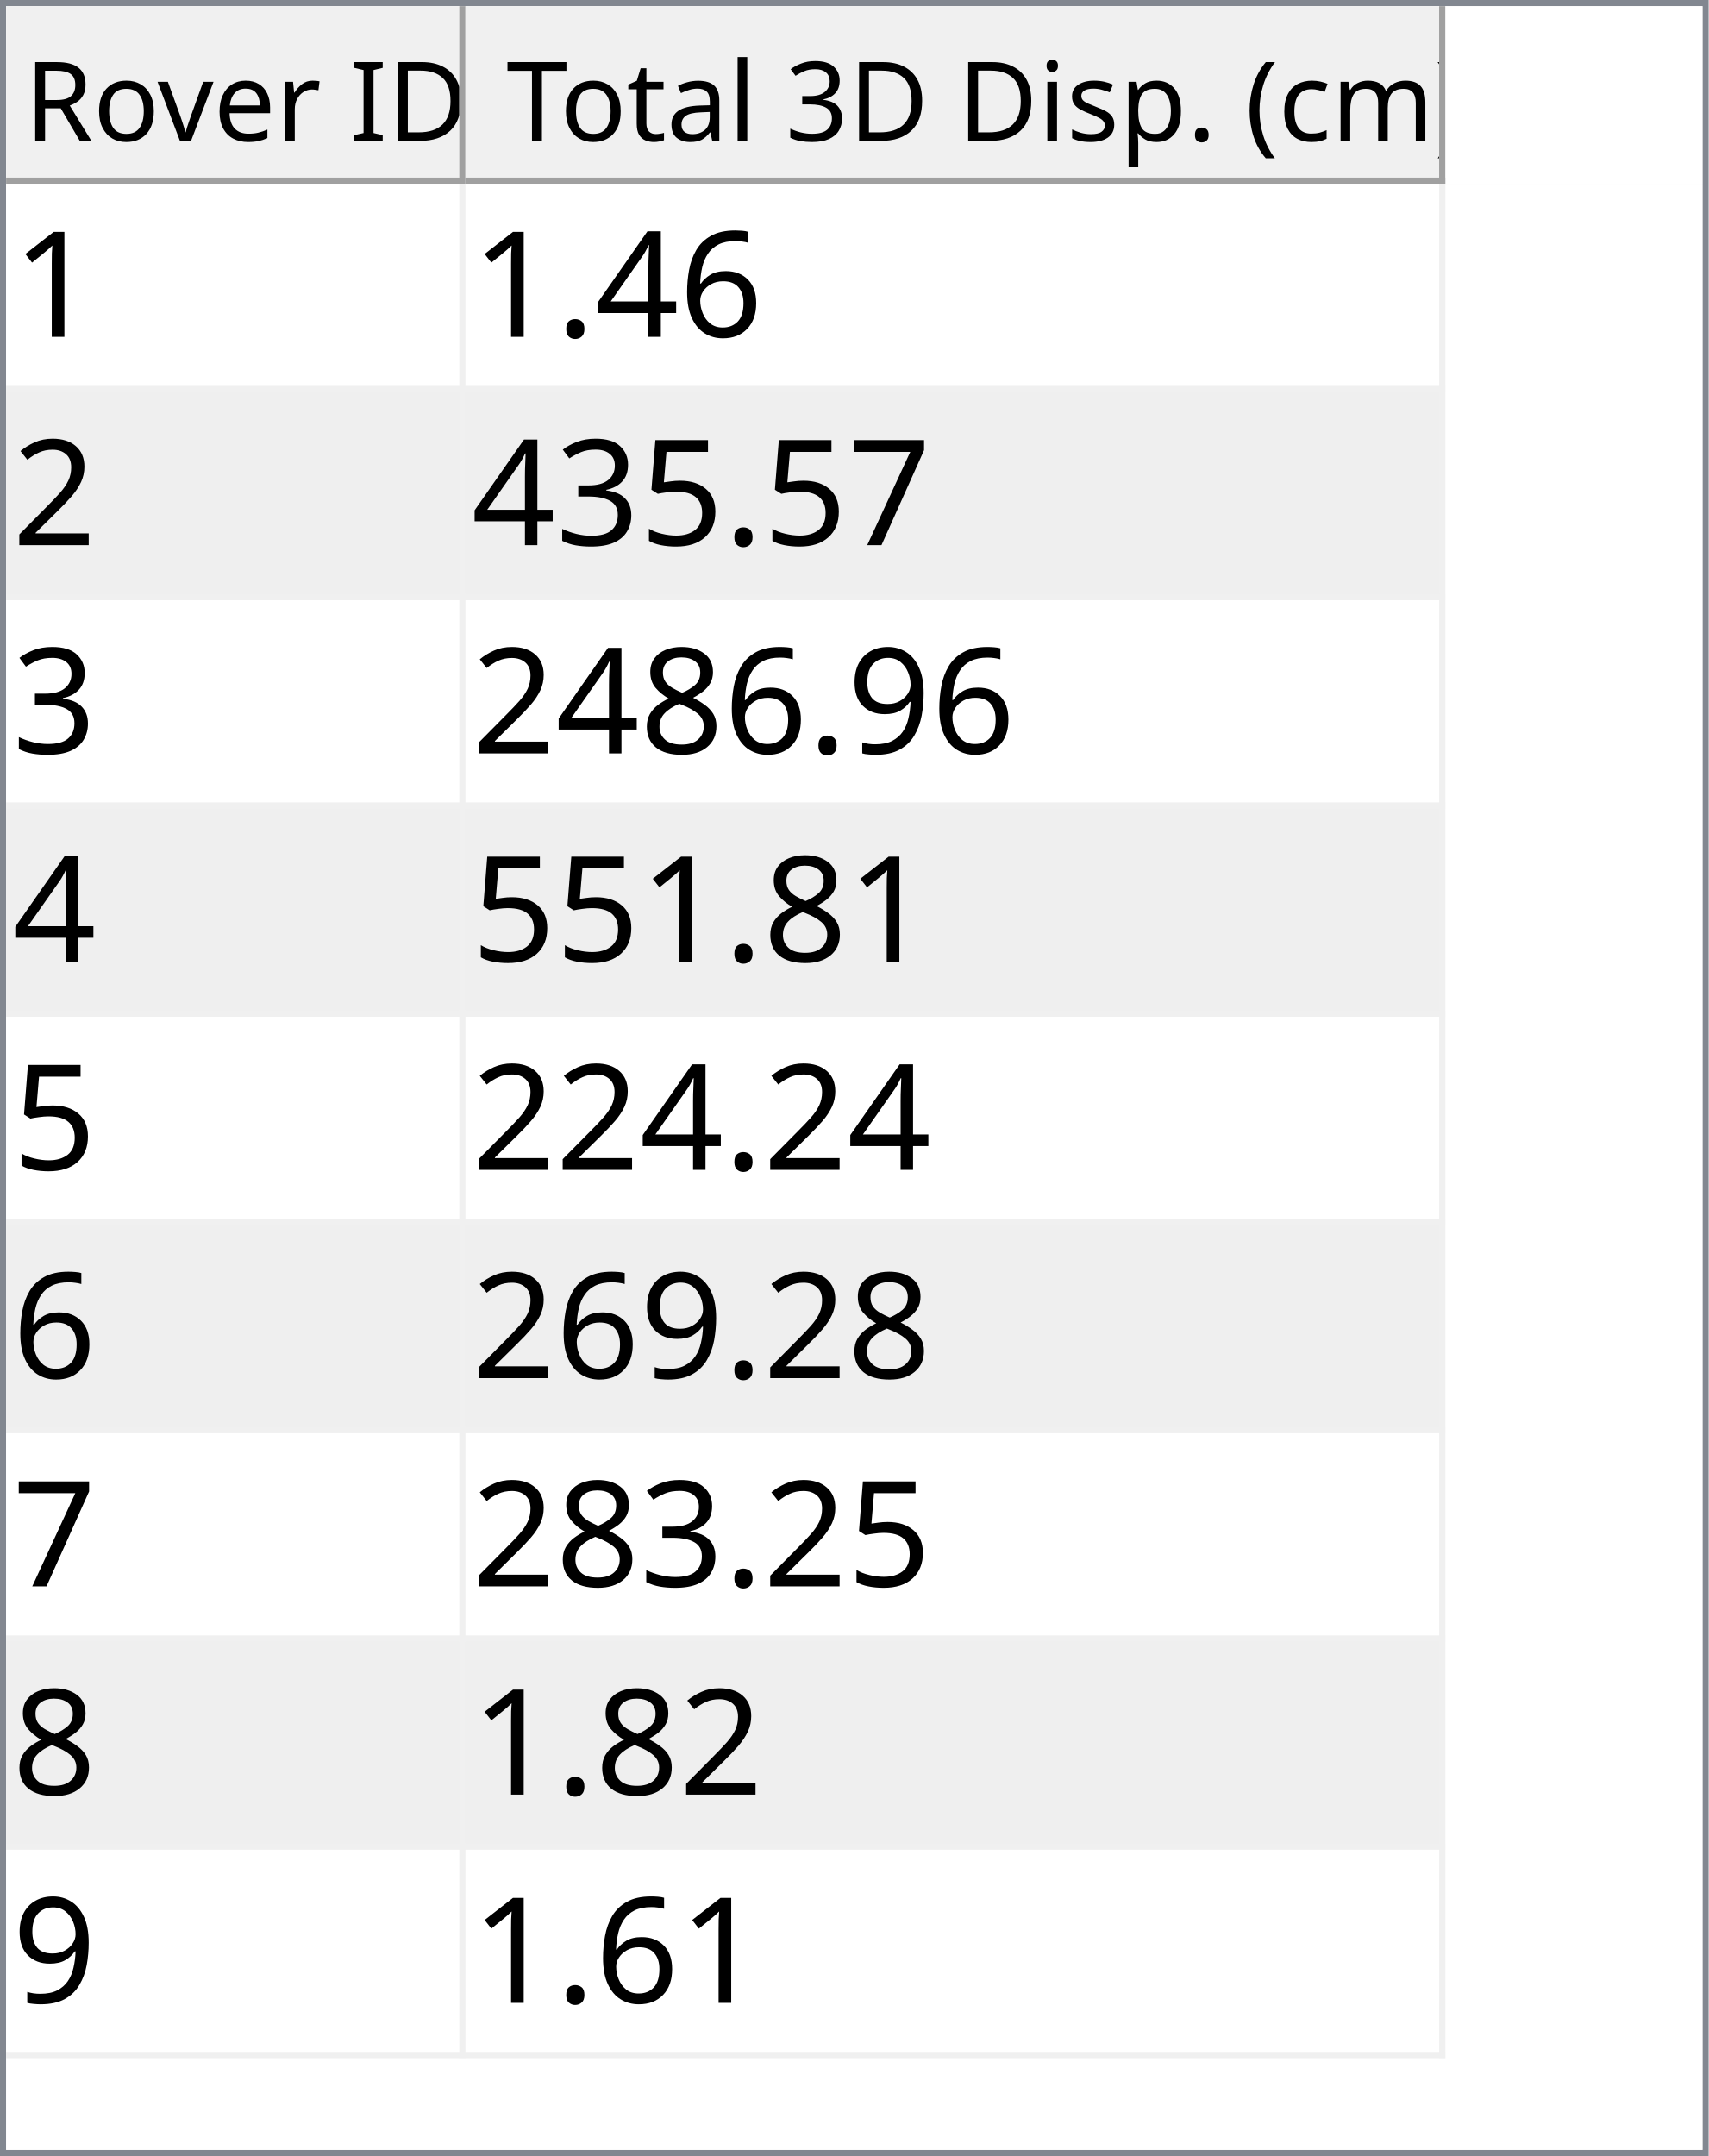
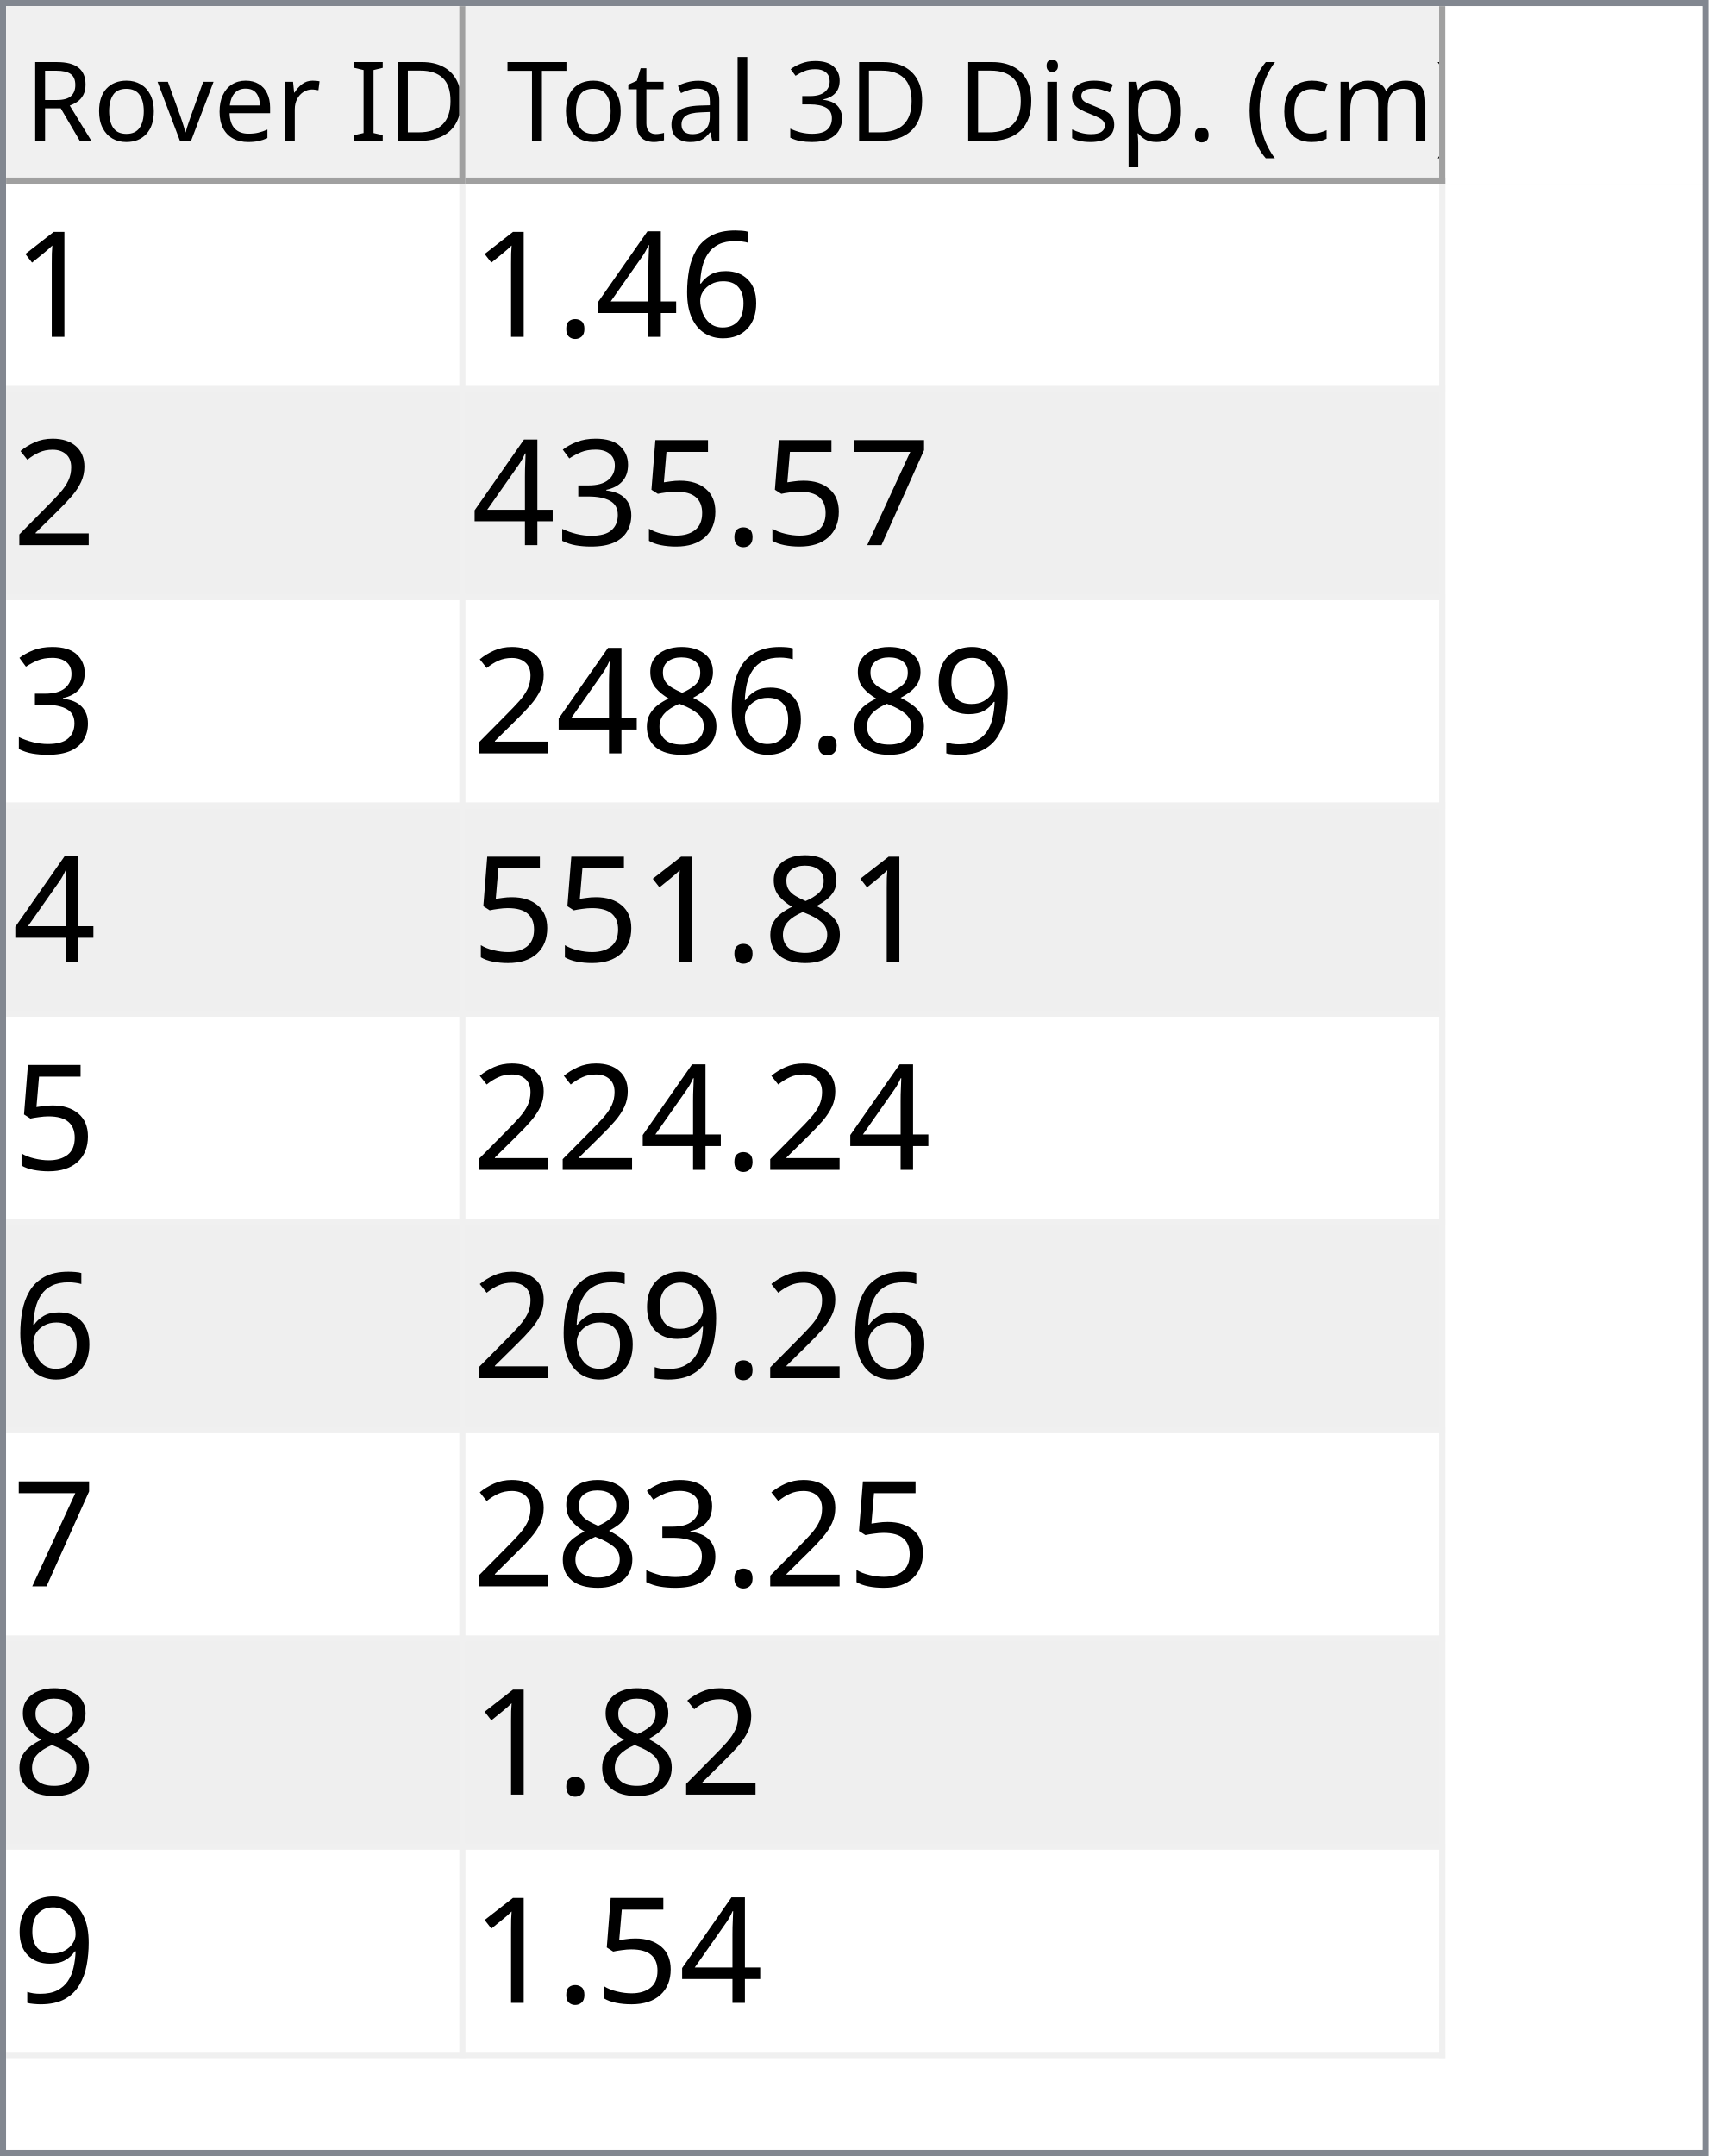
<svg xmlns="http://www.w3.org/2000/svg" style="fill-opacity:1; color-rendering:auto; color-interpolation:auto; text-rendering:auto; stroke:black; stroke-linecap:square; stroke-miterlimit:10; shape-rendering:auto; stroke-opacity:1; fill:black; stroke-dasharray:none; font-weight:normal; stroke-width:1; font-family:'Dialog'; font-style:normal; stroke-linejoin:miter; font-size:12px; stroke-dashoffset:0; image-rendering:auto;" width="279" height="352">
  <defs id="genericDefs" />
  <g>
    <defs id="defs1">
      <clipPath clipPathUnits="userSpaceOnUse" id="clipPath1">
        <path d="M0 0 L279 0 L279 352 L0 352 L0 0 Z" />
      </clipPath>
      <clipPath clipPathUnits="userSpaceOnUse" id="clipPath2">
        <path d="M0 0 L0 352 L279 352 L279 0 Z" />
      </clipPath>
      <clipPath clipPathUnits="userSpaceOnUse" id="clipPath3">
        <path d="M0 0 L0 29 L277 29 L277 0 Z" />
      </clipPath>
      <clipPath clipPathUnits="userSpaceOnUse" id="clipPath4">
        <path d="M0 0 L0 29 L75 29 L75 0 Z" />
      </clipPath>
      <clipPath clipPathUnits="userSpaceOnUse" id="clipPath5">
        <path d="M1 1 L1 28 L74 28 L74 1 Z" />
      </clipPath>
      <clipPath clipPathUnits="userSpaceOnUse" id="clipPath6">
        <path d="M0 0 L0 27 L73 27 L73 0 Z" />
      </clipPath>
      <clipPath clipPathUnits="userSpaceOnUse" id="clipPath7">
        <path d="M-0.5 -0.5 L-0.5 28.5 L74.5 28.5 L74.5 -0.5 Z" />
      </clipPath>
      <clipPath clipPathUnits="userSpaceOnUse" id="clipPath8">
        <path d="M0 0 L0 29 L160 29 L160 0 Z" />
      </clipPath>
      <clipPath clipPathUnits="userSpaceOnUse" id="clipPath9">
        <path d="M1 1 L1 28 L159 28 L159 1 Z" />
      </clipPath>
      <clipPath clipPathUnits="userSpaceOnUse" id="clipPath10">
        <path d="M0 0 L0 27 L158 27 L158 0 Z" />
      </clipPath>
      <clipPath clipPathUnits="userSpaceOnUse" id="clipPath11">
        <path d="M-0.5 -0.5 L-0.5 28.5 L159.5 28.5 L159.5 -0.5 Z" />
      </clipPath>
      <clipPath clipPathUnits="userSpaceOnUse" id="clipPath12">
        <path d="M0 0 L0 321 L277 321 L277 0 Z" />
      </clipPath>
      <clipPath clipPathUnits="userSpaceOnUse" id="clipPath13">
        <path d="M0 0 L0 306 L235 306 L235 0 Z" />
      </clipPath>
      <clipPath clipPathUnits="userSpaceOnUse" id="clipPath14">
        <path d="M-0.5 -0.5 L-0.5 305.5 L234.5 305.5 L234.5 -0.5 Z" />
      </clipPath>
      <clipPath clipPathUnits="userSpaceOnUse" id="clipPath15">
        <path d="M0 0 L0 33 L74 33 L74 0 Z" />
      </clipPath>
      <clipPath clipPathUnits="userSpaceOnUse" id="clipPath16">
        <path d="M0 0 L0 33 L159 33 L159 0 Z" />
      </clipPath>
      <font horiz-adv-x="64.551" id="font1">
        <font-face ascent="107.91" descent="25.098" units-per-em="100" style="font-style:normal; font-family:Segoe UI; font-weight:normal;" />
        <missing-glyph horiz-adv-x="64.551" d="M8.109 0 L8.109 68.266 L56.453 68.266 L56.453 0 L8.109 0 ZM15.328 7.234 L49.219 7.234 L49.219 61.031 L15.328 61.031 L15.328 7.234 Z" />
        <glyph unicode="D" horiz-adv-x="70.117" d="M9.188 0 L9.188 70.016 L28.516 70.016 Q65.531 70.016 65.531 35.891 Q65.531 19.672 55.25 9.836 Q44.969 0 27.734 0 L9.188 0 ZM17.391 62.594 L17.391 7.422 L27.828 7.422 Q41.609 7.422 49.273 14.797 Q56.938 22.172 56.938 35.688 Q56.938 62.594 28.328 62.594 L17.391 62.594 Z" />
        <glyph unicode="I" horiz-adv-x="26.611" d="M17.391 0 L9.188 0 L9.188 70.016 L17.391 70.016 L17.391 0 Z" />
        <glyph unicode=" " horiz-adv-x="27.393" d="" />
        <glyph unicode="r" horiz-adv-x="34.766" d="M34.188 41.891 Q32.078 43.5 28.125 43.5 Q23 43.5 19.555 38.672 Q16.109 33.844 16.109 25.484 L16.109 0 L8.109 0 L8.109 50 L16.109 50 L16.109 39.703 L16.312 39.703 Q18.016 44.969 21.531 47.922 Q25.047 50.875 29.391 50.875 Q32.516 50.875 34.188 50.203 L34.188 41.891 Z" />
        <glyph unicode="e" horiz-adv-x="52.295" d="M48.297 23 L12.984 23 Q13.188 14.656 17.484 10.109 Q21.781 5.562 29.297 5.562 Q37.75 5.562 44.828 11.141 L44.828 3.609 Q38.234 -1.172 27.391 -1.172 Q16.797 -1.172 10.742 5.641 Q4.688 12.453 4.688 24.812 Q4.688 36.469 11.305 43.82 Q17.922 51.172 27.734 51.172 Q37.547 51.172 42.922 44.828 Q48.297 38.484 48.297 27.203 L48.297 23 ZM40.094 29.781 Q40.047 36.719 36.75 40.578 Q33.453 44.438 27.594 44.438 Q21.922 44.438 17.969 40.383 Q14.016 36.328 13.094 29.781 L40.094 29.781 Z" />
        <glyph unicode="v" horiz-adv-x="47.9" d="M47.406 50 L27.484 0 L19.625 0 L0.688 50 L9.469 50 L22.172 13.672 Q23.578 9.672 23.922 6.688 L24.125 6.688 Q24.609 10.453 25.688 13.484 L38.969 50 L47.406 50 Z" />
        <glyph unicode="o" horiz-adv-x="58.594" d="M29 -1.172 Q17.922 -1.172 11.305 5.836 Q4.688 12.844 4.688 24.422 Q4.688 37.016 11.57 44.094 Q18.453 51.172 30.172 51.172 Q41.359 51.172 47.633 44.289 Q53.906 37.406 53.906 25.203 Q53.906 13.234 47.141 6.031 Q40.375 -1.172 29 -1.172 ZM29.594 44.438 Q21.875 44.438 17.383 39.188 Q12.891 33.938 12.891 24.703 Q12.891 15.828 17.43 10.695 Q21.969 5.562 29.594 5.562 Q37.359 5.562 41.531 10.594 Q45.703 15.625 45.703 24.906 Q45.703 34.281 41.531 39.359 Q37.359 44.438 29.594 44.438 Z" />
        <glyph unicode="R" horiz-adv-x="59.814" d="M59.375 0 L49.609 0 L37.891 19.625 Q36.281 22.359 34.766 24.289 Q33.25 26.219 31.664 27.438 Q30.078 28.656 28.25 29.219 Q26.422 29.781 24.125 29.781 L17.391 29.781 L17.391 0 L9.188 0 L9.188 70.016 L30.078 70.016 Q34.672 70.016 38.555 68.867 Q42.438 67.719 45.289 65.375 Q48.141 63.031 49.758 59.547 Q51.375 56.062 51.375 51.375 Q51.375 47.703 50.273 44.656 Q49.172 41.609 47.148 39.211 Q45.125 36.812 42.266 35.133 Q39.406 33.453 35.844 32.516 L35.844 32.328 Q37.594 31.547 38.891 30.547 Q40.188 29.547 41.359 28.18 Q42.531 26.812 43.68 25.078 Q44.828 23.344 46.234 21.047 L59.375 0 ZM17.391 62.594 L17.391 37.203 L28.516 37.203 Q31.594 37.203 34.203 38.133 Q36.812 39.062 38.719 40.797 Q40.625 42.531 41.703 45.047 Q42.781 47.562 42.781 50.688 Q42.781 56.297 39.141 59.445 Q35.5 62.594 28.609 62.594 L17.391 62.594 Z" />
        <glyph unicode=")" horiz-adv-x="30.176" d="M8.297 -15.922 L1.172 -15.922 Q16.406 2.344 16.406 26.812 Q16.406 51.469 1.078 70.016 L8.297 70.016 Q23.531 52.156 23.531 26.703 Q23.531 1.375 8.297 -15.922 Z" />
        <glyph unicode="m" horiz-adv-x="86.133" d="M79.109 0 L71.094 0 L71.094 28.719 Q71.094 37.016 68.531 40.727 Q65.969 44.438 59.906 44.438 Q54.781 44.438 51.195 39.75 Q47.609 35.062 47.609 28.516 L47.609 0 L39.594 0 L39.594 29.688 Q39.594 44.438 28.219 44.438 Q22.953 44.438 19.531 40.016 Q16.109 35.594 16.109 28.516 L16.109 0 L8.109 0 L8.109 50 L16.109 50 L16.109 42.094 L16.312 42.094 Q21.625 51.172 31.844 51.172 Q36.969 51.172 40.773 48.312 Q44.578 45.453 46 40.828 Q51.562 51.172 62.594 51.172 Q79.109 51.172 79.109 30.812 L79.109 0 Z" />
        <glyph unicode="c" horiz-adv-x="46.191" d="M42.188 2.297 Q36.422 -1.172 28.516 -1.172 Q17.828 -1.172 11.258 5.789 Q4.688 12.75 4.688 23.828 Q4.688 36.188 11.766 43.68 Q18.844 51.172 30.672 51.172 Q37.25 51.172 42.281 48.734 L42.281 40.531 Q36.719 44.438 30.375 44.438 Q22.703 44.438 17.797 38.945 Q12.891 33.453 12.891 24.516 Q12.891 15.719 17.508 10.641 Q22.125 5.562 29.891 5.562 Q36.422 5.562 42.188 9.906 L42.188 2.297 Z" />
        <glyph unicode="(" horiz-adv-x="30.176" d="M29.109 -15.922 L21.969 -15.922 Q6.844 1.375 6.844 26.703 Q6.844 52.156 21.969 70.016 L29.203 70.016 Q13.875 51.469 13.875 26.812 Q13.875 2.344 29.109 -15.922 Z" />
        <glyph unicode="." horiz-adv-x="21.68" d="M10.891 -1.078 Q8.641 -1.078 7.055 0.539 Q5.469 2.156 5.469 4.391 Q5.469 6.641 7.055 8.273 Q8.641 9.906 10.891 9.906 Q13.188 9.906 14.797 8.273 Q16.406 6.641 16.406 4.391 Q16.406 2.156 14.797 0.539 Q13.188 -1.078 10.891 -1.078 Z" />
        <glyph unicode="p" horiz-adv-x="58.789" d="M16.312 7.234 L16.109 7.234 L16.109 -23 L8.109 -23 L8.109 50 L16.109 50 L16.109 41.219 L16.312 41.219 Q22.219 51.172 33.594 51.172 Q43.266 51.172 48.688 44.461 Q54.109 37.75 54.109 26.469 Q54.109 13.922 48 6.375 Q41.891 -1.172 31.297 -1.172 Q21.578 -1.172 16.312 7.234 ZM16.109 27.391 L16.109 20.406 Q16.109 14.203 20.141 9.883 Q24.172 5.562 30.375 5.562 Q37.641 5.562 41.773 11.133 Q45.906 16.703 45.906 26.609 Q45.906 34.969 42.047 39.703 Q38.188 44.438 31.594 44.438 Q24.609 44.438 20.359 39.578 Q16.109 34.719 16.109 27.391 Z" />
        <glyph unicode="s" horiz-adv-x="42.432" d="M5.078 1.812 L5.078 10.406 Q11.625 5.562 19.484 5.562 Q30.031 5.562 30.031 12.594 Q30.031 14.594 29.125 15.992 Q28.219 17.391 26.68 18.461 Q25.141 19.531 23.07 20.383 Q21 21.234 18.609 22.172 Q15.281 23.484 12.766 24.828 Q10.25 26.172 8.57 27.859 Q6.891 29.547 6.031 31.695 Q5.172 33.844 5.172 36.719 Q5.172 40.234 6.789 42.945 Q8.406 45.656 11.086 47.484 Q13.766 49.312 17.211 50.242 Q20.656 51.172 24.312 51.172 Q30.812 51.172 35.938 48.922 L35.938 40.828 Q30.422 44.438 23.25 44.438 Q21 44.438 19.195 43.922 Q17.391 43.406 16.094 42.477 Q14.797 41.547 14.086 40.258 Q13.375 38.969 13.375 37.406 Q13.375 35.453 14.086 34.133 Q14.797 32.812 16.164 31.789 Q17.531 30.766 19.484 29.938 Q21.438 29.109 23.922 28.125 Q27.25 26.859 29.883 25.516 Q32.516 24.172 34.375 22.484 Q36.234 20.797 37.234 18.602 Q38.234 16.406 38.234 13.375 Q38.234 9.672 36.602 6.938 Q34.969 4.203 32.234 2.398 Q29.5 0.594 25.93 -0.289 Q22.359 -1.172 18.453 -1.172 Q10.75 -1.172 5.078 1.812 Z" />
        <glyph unicode="i" horiz-adv-x="24.219" d="M12.203 62.703 Q10.062 62.703 8.547 64.164 Q7.031 65.625 7.031 67.875 Q7.031 70.125 8.547 71.609 Q10.062 73.094 12.203 73.094 Q14.406 73.094 15.945 71.609 Q17.484 70.125 17.484 67.875 Q17.484 65.719 15.945 64.211 Q14.406 62.703 12.203 62.703 ZM16.109 0 L8.109 0 L8.109 50 L16.109 50 L16.109 0 Z" />
        <glyph unicode="3" horiz-adv-x="53.906" d="M46.531 19.828 Q46.531 15.094 44.75 11.211 Q42.969 7.328 39.719 4.57 Q36.469 1.812 31.93 0.297 Q27.391 -1.219 21.922 -1.219 Q11.922 -1.219 6 2.594 L6 11.188 Q13.094 5.609 22.219 5.609 Q25.875 5.609 28.828 6.539 Q31.781 7.469 33.906 9.227 Q36.031 10.984 37.18 13.477 Q38.328 15.969 38.328 19.094 Q38.328 32.812 18.797 32.812 L12.984 32.812 L12.984 39.594 L18.5 39.594 Q35.797 39.594 35.797 52.484 Q35.797 64.406 22.609 64.406 Q15.188 64.406 8.688 59.422 L8.688 67.188 Q15.375 71.188 24.609 71.188 Q29 71.188 32.57 69.969 Q36.141 68.75 38.68 66.555 Q41.219 64.359 42.609 61.281 Q44 58.203 44 54.5 Q44 40.672 30.031 36.719 L30.031 36.531 Q33.594 36.141 36.625 34.797 Q39.656 33.453 41.852 31.305 Q44.047 29.156 45.289 26.25 Q46.531 23.344 46.531 19.828 Z" />
        <glyph unicode="l" horiz-adv-x="24.219" d="M16.109 0 L8.109 0 L8.109 74.031 L16.109 74.031 L16.109 0 Z" />
        <glyph unicode="a" horiz-adv-x="50.879" d="M43.891 0 L35.891 0 L35.891 7.812 L35.688 7.812 Q30.469 -1.172 20.312 -1.172 Q12.844 -1.172 8.617 2.781 Q4.391 6.734 4.391 13.281 Q4.391 27.297 20.906 29.594 L35.891 31.688 Q35.891 44.438 25.594 44.438 Q16.547 44.438 9.281 38.281 L9.281 46.484 Q16.656 51.172 26.266 51.172 Q43.891 51.172 43.891 32.516 L43.891 0 ZM35.891 25.297 L23.828 23.641 Q18.266 22.859 15.43 20.875 Q12.594 18.891 12.594 13.875 Q12.594 10.203 15.211 7.883 Q17.828 5.562 22.172 5.562 Q28.125 5.562 32.008 9.742 Q35.891 13.922 35.891 20.312 L35.891 25.297 Z" />
        <glyph unicode="t" horiz-adv-x="33.887" d="M31.297 0.484 Q28.469 -1.078 23.828 -1.078 Q10.688 -1.078 10.688 13.578 L10.688 43.172 L2.094 43.172 L2.094 50 L10.688 50 L10.688 62.203 L18.703 64.797 L18.703 50 L31.297 50 L31.297 43.172 L18.703 43.172 L18.703 14.984 Q18.703 9.969 20.414 7.82 Q22.125 5.672 26.078 5.672 Q29.109 5.672 31.297 7.328 L31.297 0.484 Z" />
        <glyph unicode="T" horiz-adv-x="52.393" d="M50.594 62.594 L30.375 62.594 L30.375 0 L22.172 0 L22.172 62.594 L2 62.594 L2 70.016 L50.594 70.016 L50.594 62.594 Z" />
      </font>
      <font horiz-adv-x="75.0" id="font2">
        <font-face ascent="100.537" descent="21.973" units-per-em="100" style="font-style:normal; font-family:sans-serif; font-weight:normal;" />
        <missing-glyph horiz-adv-x="75.0" d="M12.5 0 L12.5 62.5 L62.5 62.5 L62.5 0 L12.5 0 ZM14.062 1.562 L60.938 1.562 L60.938 60.938 L14.062 60.938 L14.062 1.562 Z" />
        <glyph unicode="1" horiz-adv-x="55.615" d="M37.25 0 L28.469 0 L28.469 56 Q25.297 52.984 20.141 49.953 Q14.984 46.922 10.891 45.406 L10.891 53.906 Q18.266 57.375 23.781 62.305 Q29.297 67.234 31.594 71.875 L37.25 71.875 L37.25 0 Z" />
        <glyph unicode="6" horiz-adv-x="55.615" d="M49.75 54.047 L41.016 53.375 Q39.844 58.547 37.703 60.891 Q34.125 64.656 28.906 64.656 Q24.703 64.656 21.531 62.312 Q17.391 59.281 14.992 53.469 Q12.594 47.656 12.5 36.922 Q15.672 41.75 20.266 44.094 Q24.859 46.438 29.891 46.438 Q38.672 46.438 44.852 39.969 Q51.031 33.5 51.031 23.25 Q51.031 16.5 48.125 10.719 Q45.219 4.938 40.141 1.859 Q35.062 -1.219 28.609 -1.219 Q17.625 -1.219 10.695 6.859 Q3.766 14.938 3.766 33.5 Q3.766 54.25 11.422 63.672 Q18.109 71.875 29.438 71.875 Q37.891 71.875 43.289 67.141 Q48.688 62.406 49.75 54.047 ZM13.875 23.188 Q13.875 18.656 15.797 14.508 Q17.719 10.359 21.188 8.18 Q24.656 6 28.469 6 Q34.031 6 38.039 10.492 Q42.047 14.984 42.047 22.703 Q42.047 30.125 38.086 34.398 Q34.125 38.672 28.125 38.672 Q22.172 38.672 18.023 34.398 Q13.875 30.125 13.875 23.188 Z" />
        <glyph unicode="4" horiz-adv-x="55.615" d="M32.328 0 L32.328 17.141 L1.266 17.141 L1.266 25.203 L33.938 71.578 L41.109 71.578 L41.109 25.203 L50.781 25.203 L50.781 17.141 L41.109 17.141 L41.109 0 L32.328 0 ZM32.328 25.203 L32.328 57.469 L9.906 25.203 L32.328 25.203 Z" />
        <glyph unicode="." horiz-adv-x="27.783" d="M9.078 0 L9.078 10.016 L19.094 10.016 L19.094 0 L9.078 0 Z" />
        <glyph unicode="2" horiz-adv-x="55.615" d="M50.344 8.453 L50.344 0 L3.031 0 Q2.938 3.172 4.047 6.109 Q5.859 10.938 9.836 15.625 Q13.812 20.312 21.344 26.469 Q33.016 36.031 37.117 41.625 Q41.219 47.219 41.219 52.203 Q41.219 57.422 37.477 61.008 Q33.734 64.594 27.734 64.594 Q21.391 64.594 17.578 60.789 Q13.766 56.984 13.719 50.25 L4.688 51.172 Q5.609 61.281 11.664 66.578 Q17.719 71.875 27.938 71.875 Q38.234 71.875 44.242 66.164 Q50.25 60.453 50.25 52 Q50.25 47.703 48.492 43.555 Q46.734 39.406 42.656 34.812 Q38.578 30.219 29.109 22.219 Q21.188 15.578 18.945 13.211 Q16.703 10.844 15.234 8.453 L50.344 8.453 Z" />
        <glyph unicode="7" horiz-adv-x="55.615" d="M4.734 62.203 L4.734 70.656 L51.078 70.656 L51.078 63.812 Q44.234 56.547 37.523 44.484 Q30.812 32.422 27.156 19.672 Q24.516 10.688 23.781 0 L14.75 0 Q14.891 8.453 18.062 20.414 Q21.234 32.375 27.172 43.484 Q33.109 54.594 39.797 62.203 L4.734 62.203 Z" />
        <glyph unicode="5" horiz-adv-x="55.615" d="M4.156 18.75 L13.375 19.531 Q14.406 12.797 18.141 9.398 Q21.875 6 27.156 6 Q33.5 6 37.891 10.789 Q42.281 15.578 42.281 23.484 Q42.281 31 38.062 35.352 Q33.844 39.703 27 39.703 Q22.75 39.703 19.336 37.773 Q15.922 35.844 13.969 32.766 L5.719 33.844 L12.641 70.609 L48.25 70.609 L48.25 62.203 L19.672 62.203 L15.828 42.969 Q22.266 47.469 29.344 47.469 Q38.719 47.469 45.164 40.969 Q51.609 34.469 51.609 24.266 Q51.609 14.547 45.953 7.469 Q39.062 -1.219 27.156 -1.219 Q17.391 -1.219 11.211 4.25 Q5.031 9.719 4.156 18.75 Z" />
        <glyph unicode="3" horiz-adv-x="55.615" d="M4.203 18.891 L12.984 20.062 Q14.5 12.594 18.141 9.297 Q21.781 6 27 6 Q33.203 6 37.477 10.297 Q41.75 14.594 41.75 20.953 Q41.75 27 37.797 30.93 Q33.844 34.859 27.734 34.859 Q25.25 34.859 21.531 33.891 L22.516 41.609 Q23.391 41.5 23.922 41.5 Q29.547 41.5 34.039 44.43 Q38.531 47.359 38.531 53.469 Q38.531 58.297 35.258 61.477 Q31.984 64.656 26.812 64.656 Q21.688 64.656 18.266 61.43 Q14.844 58.203 13.875 51.766 L5.078 53.328 Q6.688 62.156 12.398 67.016 Q18.109 71.875 26.609 71.875 Q32.469 71.875 37.398 69.359 Q42.328 66.844 44.945 62.5 Q47.562 58.156 47.562 53.266 Q47.562 48.641 45.07 44.828 Q42.578 41.016 37.703 38.766 Q44.047 37.312 47.562 32.695 Q51.078 28.078 51.078 21.141 Q51.078 11.766 44.242 5.25 Q37.406 -1.266 26.953 -1.266 Q17.531 -1.266 11.305 4.352 Q5.078 9.969 4.203 18.891 Z" />
        <glyph unicode="9" horiz-adv-x="55.615" d="M5.469 16.547 L13.922 17.328 Q14.984 11.375 18.016 8.688 Q21.047 6 25.781 6 Q29.828 6 32.883 7.859 Q35.938 9.719 37.891 12.82 Q39.844 15.922 41.164 21.195 Q42.484 26.469 42.484 31.938 Q42.484 32.516 42.438 33.688 Q39.797 29.5 35.234 26.883 Q30.672 24.266 25.344 24.266 Q16.453 24.266 10.305 30.711 Q4.156 37.156 4.156 47.703 Q4.156 58.594 10.578 65.234 Q17 71.875 26.656 71.875 Q33.641 71.875 39.43 68.117 Q45.219 64.359 48.219 57.398 Q51.219 50.438 51.219 37.25 Q51.219 23.531 48.242 15.406 Q45.266 7.281 39.383 3.031 Q33.5 -1.219 25.594 -1.219 Q17.188 -1.219 11.867 3.445 Q6.547 8.109 5.469 16.547 ZM41.453 48.141 Q41.453 55.719 37.43 60.156 Q33.406 64.594 27.734 64.594 Q21.875 64.594 17.531 59.812 Q13.188 55.031 13.188 47.406 Q13.188 40.578 17.312 36.305 Q21.438 32.031 27.484 32.031 Q33.594 32.031 37.523 36.305 Q41.453 40.578 41.453 48.141 Z" />
        <glyph unicode="8" horiz-adv-x="55.615" d="M17.672 38.812 Q12.203 40.828 9.57 44.539 Q6.938 48.25 6.938 53.422 Q6.938 61.234 12.555 66.555 Q18.172 71.875 27.484 71.875 Q36.859 71.875 42.578 66.43 Q48.297 60.984 48.297 53.172 Q48.297 48.188 45.68 44.508 Q43.062 40.828 37.75 38.812 Q44.344 36.672 47.781 31.883 Q51.219 27.094 51.219 20.453 Q51.219 11.281 44.727 5.031 Q38.234 -1.219 27.641 -1.219 Q17.047 -1.219 10.547 5.055 Q4.047 11.328 4.047 20.703 Q4.047 27.688 7.594 32.398 Q11.141 37.109 17.672 38.812 ZM15.922 53.719 Q15.922 48.641 19.195 45.414 Q22.469 42.188 27.688 42.188 Q32.766 42.188 36.016 45.383 Q39.266 48.578 39.266 53.219 Q39.266 58.062 35.914 61.359 Q32.562 64.656 27.594 64.656 Q22.562 64.656 19.242 61.43 Q15.922 58.203 15.922 53.719 ZM13.094 20.656 Q13.094 16.891 14.875 13.375 Q16.656 9.859 20.172 7.93 Q23.688 6 27.734 6 Q34.031 6 38.133 10.055 Q42.234 14.109 42.234 20.359 Q42.234 26.703 38.016 30.859 Q33.797 35.016 27.438 35.016 Q21.234 35.016 17.164 30.914 Q13.094 26.812 13.094 20.656 Z" />
      </font>
    </defs>
    <g style="fill:white; stroke:white;">
      <rect x="0" y="0" width="279" style="clip-path:url(#clipPath1); stroke:none;" height="352" />
    </g>
    <g style="fill:white; text-rendering:optimizeSpeed; color-rendering:optimizeSpeed; image-rendering:optimizeSpeed; shape-rendering:crispEdges; stroke:white; color-interpolation:sRGB;">
      <rect x="0" width="279" height="352" y="0" style="stroke:none;" />
      <path style="stroke:none;" d="M0 353 L279 353 L279 0 L0 0 Z" />
    </g>
    <g style="fill:rgb(240,240,240); font-size:18px; font-family:'Segoe UI'; stroke:rgb(240,240,240);">
      <rect x="0" y="0" width="279" style="clip-path:url(#clipPath2); stroke:none;" height="352" />
    </g>
    <g style="fill:rgb(130,135,144); font-size:18px; font-family:'Segoe UI'; stroke:rgb(130,135,144);">
      <path d="M0 0 L279 0 L279 352 L0 352 L0 0 ZM1 1 L278 1 L278 351 L1 351 L1 1 Z" style="fill-rule:evenodd; clip-path:url(#clipPath2); stroke:none;" />
    </g>
    <g style="fill:white; font-size:18px; font-family:'Segoe UI'; stroke:white;" transform="translate(1,1)">
      <rect x="0" y="0" width="277" style="clip-path:url(#clipPath3); stroke:none;" height="29" />
    </g>
    <g style="fill:rgb(240,240,240); font-size:18px; font-family:'Segoe UI'; stroke:rgb(240,240,240);" transform="translate(1,1)">
      <rect x="0" y="0" width="75" style="clip-path:url(#clipPath4); stroke:none;" height="29" />
    </g>
    <g style="font-family:'Segoe UI'; font-size:18px;" transform="translate(2,2)">
      <text x="2" xml:space="preserve" y="21" style="clip-path:url(#clipPath6); stroke:none;">Rover ID</text>
    </g>
    <g transform="translate(1.5,1.5)" style="fill:rgb(160,160,160); font-size:18px; font-family:'Segoe UI'; stroke:rgb(160,160,160); stroke-linejoin:bevel;">
      <line x1="74" x2="74" y1="0" style="fill:none; clip-path:url(#clipPath7);" y2="28" />
    </g>
    <g transform="matrix(1,0,0,1,1,1) translate(0.5,0.5)" style="fill:rgb(160,160,160); font-size:18px; font-family:'Segoe UI'; stroke:rgb(160,160,160); stroke-linejoin:bevel;">
      <line x1="0" x2="74" y1="28" style="fill:none; clip-path:url(#clipPath7);" y2="28" />
    </g>
    <g style="fill:rgb(240,240,240); font-size:18px; font-family:'Segoe UI'; stroke:rgb(240,240,240);" transform="translate(76,1)">
      <rect x="0" y="0" width="160" style="clip-path:url(#clipPath8); stroke:none;" height="29" />
    </g>
    <g style="font-family:'Segoe UI'; font-size:18px;" transform="translate(77,2)">
      <text x="1" xml:space="preserve" y="21" style="clip-path:url(#clipPath10); stroke:none;"> Total 3D Disp. (cm)</text>
    </g>
    <g transform="translate(76.5,1.5)" style="fill:rgb(160,160,160); font-size:18px; font-family:'Segoe UI'; stroke:rgb(160,160,160); stroke-linejoin:bevel;">
      <line x1="159" x2="159" y1="0" style="fill:none; clip-path:url(#clipPath11);" y2="28" />
    </g>
    <g transform="matrix(1,0,0,1,76,1) translate(0.5,0.5)" style="fill:rgb(160,160,160); font-size:18px; font-family:'Segoe UI'; stroke:rgb(160,160,160); stroke-linejoin:bevel;">
      <line x1="0" x2="159" y1="28" style="fill:none; clip-path:url(#clipPath11);" y2="28" />
    </g>
    <g style="fill:white; font-size:18px; font-family:'Segoe UI'; stroke:white;" transform="translate(1,30)">
      <rect x="0" y="0" width="277" style="clip-path:url(#clipPath12); stroke:none;" height="321" />
    </g>
    <g style="fill:rgb(240,240,240); font-size:24px; font-family:sans-serif; stroke:rgb(240,240,240);" transform="translate(1,30)">
      <rect x="0" y="0" width="235" style="clip-path:url(#clipPath13); stroke:none;" height="306" />
      <line transform="translate(0.5,0.5)" x1="0" x2="234" y1="33" style="clip-path:url(#clipPath14); fill:none; stroke-linejoin:bevel;" y2="33" />
    </g>
    <g transform="matrix(1,0,0,1,1,30) translate(0.5,0.5)" style="fill:rgb(240,240,240); font-size:24px; font-family:sans-serif; stroke:rgb(240,240,240); stroke-linejoin:bevel;">
      <line x1="0" x2="234" y1="67" style="fill:none; clip-path:url(#clipPath14);" y2="67" />
    </g>
    <g transform="matrix(1,0,0,1,1,30) translate(0.5,0.5)" style="fill:rgb(240,240,240); font-size:24px; font-family:sans-serif; stroke:rgb(240,240,240); stroke-linejoin:bevel;">
      <line x1="0" x2="234" y1="101" style="fill:none; clip-path:url(#clipPath14);" y2="101" />
    </g>
    <g transform="matrix(1,0,0,1,1,30) translate(0.5,0.5)" style="fill:rgb(240,240,240); font-size:24px; font-family:sans-serif; stroke:rgb(240,240,240); stroke-linejoin:bevel;">
      <line x1="0" x2="234" y1="135" style="fill:none; clip-path:url(#clipPath14);" y2="135" />
    </g>
    <g transform="matrix(1,0,0,1,1,30) translate(0.5,0.5)" style="fill:rgb(240,240,240); font-size:24px; font-family:sans-serif; stroke:rgb(240,240,240); stroke-linejoin:bevel;">
      <line x1="0" x2="234" y1="169" style="fill:none; clip-path:url(#clipPath14);" y2="169" />
    </g>
    <g transform="matrix(1,0,0,1,1,30) translate(0.5,0.5)" style="fill:rgb(240,240,240); font-size:24px; font-family:sans-serif; stroke:rgb(240,240,240); stroke-linejoin:bevel;">
      <line x1="0" x2="234" y1="203" style="fill:none; clip-path:url(#clipPath14);" y2="203" />
    </g>
    <g transform="matrix(1,0,0,1,1,30) translate(0.5,0.5)" style="fill:rgb(240,240,240); font-size:24px; font-family:sans-serif; stroke:rgb(240,240,240); stroke-linejoin:bevel;">
      <line x1="0" x2="234" y1="237" style="fill:none; clip-path:url(#clipPath14);" y2="237" />
    </g>
    <g transform="matrix(1,0,0,1,1,30) translate(0.5,0.5)" style="fill:rgb(240,240,240); font-size:24px; font-family:sans-serif; stroke:rgb(240,240,240); stroke-linejoin:bevel;">
      <line x1="0" x2="234" y1="271" style="fill:none; clip-path:url(#clipPath14);" y2="271" />
    </g>
    <g transform="matrix(1,0,0,1,1,30) translate(0.5,0.5)" style="fill:rgb(240,240,240); font-size:24px; font-family:sans-serif; stroke:rgb(240,240,240); stroke-linejoin:bevel;">
      <line x1="0" x2="234" y1="305" style="fill:none; clip-path:url(#clipPath14);" y2="305" />
    </g>
    <g transform="matrix(1,0,0,1,1,30) translate(0.5,0.5)" style="fill:rgb(240,240,240); font-size:24px; font-family:sans-serif; stroke:rgb(240,240,240); stroke-linejoin:bevel;">
      <line x1="74" x2="74" y1="0" style="fill:none; clip-path:url(#clipPath14);" y2="305" />
    </g>
    <g transform="matrix(1,0,0,1,1,30) translate(0.5,0.5)" style="fill:rgb(240,240,240); font-size:24px; font-family:sans-serif; stroke:rgb(240,240,240); stroke-linejoin:bevel;">
      <line x1="234" x2="234" y1="0" style="fill:none; clip-path:url(#clipPath14);" y2="305" />
    </g>
    <g style="fill:white; font-size:24px; font-family:sans-serif; stroke:white;" transform="matrix(1,0,0,1,1,30)">
      <rect x="0" y="0" width="74" style="clip-path:url(#clipPath15); stroke:none;" height="33" />
      <text x="1" y="25" style="fill:black; clip-path:url(#clipPath15); stroke:none;" xml:space="preserve">1</text>
    </g>
    <g style="fill:white; font-size:24px; font-family:sans-serif; stroke:white;" transform="matrix(1,0,0,1,1,30) translate(75,0)">
      <rect x="0" y="0" width="159" style="clip-path:url(#clipPath16); stroke:none;" height="33" />
      <text x="1" y="25" style="fill:black; clip-path:url(#clipPath16); stroke:none;" xml:space="preserve">1.46</text>
    </g>
    <g style="fill:rgb(239,239,239); font-size:24px; font-family:sans-serif; stroke:rgb(239,239,239);" transform="matrix(1,0,0,1,1,30) translate(0,34)">
      <rect x="0" y="0" width="74" style="clip-path:url(#clipPath15); stroke:none;" height="33" />
      <text x="1" y="25" style="fill:black; clip-path:url(#clipPath15); stroke:none;" xml:space="preserve">2</text>
    </g>
    <g style="fill:rgb(239,239,239); font-size:24px; font-family:sans-serif; stroke:rgb(239,239,239);" transform="matrix(1,0,0,1,1,30) translate(75,34)">
      <rect x="0" y="0" width="159" style="clip-path:url(#clipPath16); stroke:none;" height="33" />
      <text x="1" y="25" style="fill:black; clip-path:url(#clipPath16); stroke:none;" xml:space="preserve">435.57</text>
    </g>
    <g style="fill:white; font-size:24px; font-family:sans-serif; stroke:white;" transform="matrix(1,0,0,1,1,30) translate(0,68)">
      <rect x="0" y="0" width="74" style="clip-path:url(#clipPath15); stroke:none;" height="33" />
      <text x="1" y="25" style="fill:black; clip-path:url(#clipPath15); stroke:none;" xml:space="preserve">3</text>
    </g>
    <g style="fill:white; font-size:24px; font-family:sans-serif; stroke:white;" transform="matrix(1,0,0,1,1,30) translate(75,68)">
      <rect x="0" y="0" width="159" style="clip-path:url(#clipPath16); stroke:none;" height="33" />
-       <text x="1" y="25" style="fill:black; clip-path:url(#clipPath16); stroke:none;" xml:space="preserve">2486.96</text>
+       <text x="1" y="25" style="fill:black; clip-path:url(#clipPath16); stroke:none;" xml:space="preserve">2486.89</text>
    </g>
    <g style="fill:rgb(239,239,239); font-size:24px; font-family:sans-serif; stroke:rgb(239,239,239);" transform="matrix(1,0,0,1,1,30) translate(0,102)">
      <rect x="0" y="0" width="74" style="clip-path:url(#clipPath15); stroke:none;" height="33" />
      <text x="1" y="25" style="fill:black; clip-path:url(#clipPath15); stroke:none;" xml:space="preserve">4</text>
    </g>
    <g style="fill:rgb(239,239,239); font-size:24px; font-family:sans-serif; stroke:rgb(239,239,239);" transform="matrix(1,0,0,1,1,30) translate(75,102)">
      <rect x="0" y="0" width="159" style="clip-path:url(#clipPath16); stroke:none;" height="33" />
      <text x="1" y="25" style="fill:black; clip-path:url(#clipPath16); stroke:none;" xml:space="preserve">551.81</text>
    </g>
    <g style="fill:white; font-size:24px; font-family:sans-serif; stroke:white;" transform="matrix(1,0,0,1,1,30) translate(0,136)">
      <rect x="0" y="0" width="74" style="clip-path:url(#clipPath15); stroke:none;" height="33" />
      <text x="1" y="25" style="fill:black; clip-path:url(#clipPath15); stroke:none;" xml:space="preserve">5</text>
    </g>
    <g style="fill:white; font-size:24px; font-family:sans-serif; stroke:white;" transform="matrix(1,0,0,1,1,30) translate(75,136)">
      <rect x="0" y="0" width="159" style="clip-path:url(#clipPath16); stroke:none;" height="33" />
      <text x="1" y="25" style="fill:black; clip-path:url(#clipPath16); stroke:none;" xml:space="preserve">224.24</text>
    </g>
    <g style="fill:rgb(239,239,239); font-size:24px; font-family:sans-serif; stroke:rgb(239,239,239);" transform="matrix(1,0,0,1,1,30) translate(0,170)">
      <rect x="0" y="0" width="74" style="clip-path:url(#clipPath15); stroke:none;" height="33" />
      <text x="1" y="25" style="fill:black; clip-path:url(#clipPath15); stroke:none;" xml:space="preserve">6</text>
    </g>
    <g style="fill:rgb(239,239,239); font-size:24px; font-family:sans-serif; stroke:rgb(239,239,239);" transform="matrix(1,0,0,1,1,30) translate(75,170)">
      <rect x="0" y="0" width="159" style="clip-path:url(#clipPath16); stroke:none;" height="33" />
-       <text x="1" y="25" style="fill:black; clip-path:url(#clipPath16); stroke:none;" xml:space="preserve">269.28</text>
+       <text x="1" y="25" style="fill:black; clip-path:url(#clipPath16); stroke:none;" xml:space="preserve">269.26</text>
    </g>
    <g style="fill:white; font-size:24px; font-family:sans-serif; stroke:white;" transform="matrix(1,0,0,1,1,30) translate(0,204)">
      <rect x="0" y="0" width="74" style="clip-path:url(#clipPath15); stroke:none;" height="33" />
      <text x="1" y="25" style="fill:black; clip-path:url(#clipPath15); stroke:none;" xml:space="preserve">7</text>
    </g>
    <g style="fill:white; font-size:24px; font-family:sans-serif; stroke:white;" transform="matrix(1,0,0,1,1,30) translate(75,204)">
      <rect x="0" y="0" width="159" style="clip-path:url(#clipPath16); stroke:none;" height="33" />
      <text x="1" y="25" style="fill:black; clip-path:url(#clipPath16); stroke:none;" xml:space="preserve">283.25</text>
    </g>
    <g style="fill:rgb(239,239,239); font-size:24px; font-family:sans-serif; stroke:rgb(239,239,239);" transform="matrix(1,0,0,1,1,30) translate(0,238)">
      <rect x="0" y="0" width="74" style="clip-path:url(#clipPath15); stroke:none;" height="33" />
      <text x="1" y="25" style="fill:black; clip-path:url(#clipPath15); stroke:none;" xml:space="preserve">8</text>
    </g>
    <g style="fill:rgb(239,239,239); font-size:24px; font-family:sans-serif; stroke:rgb(239,239,239);" transform="matrix(1,0,0,1,1,30) translate(75,238)">
      <rect x="0" y="0" width="159" style="clip-path:url(#clipPath16); stroke:none;" height="33" />
      <text x="1" y="25" style="fill:black; clip-path:url(#clipPath16); stroke:none;" xml:space="preserve">1.82</text>
    </g>
    <g style="fill:white; font-size:24px; font-family:sans-serif; stroke:white;" transform="matrix(1,0,0,1,1,30) translate(0,272)">
      <rect x="0" y="0" width="74" style="clip-path:url(#clipPath15); stroke:none;" height="33" />
      <text x="1" y="25" style="fill:black; clip-path:url(#clipPath15); stroke:none;" xml:space="preserve">9</text>
    </g>
    <g style="fill:white; font-size:24px; font-family:sans-serif; stroke:white;" transform="matrix(1,0,0,1,1,30) translate(75,272)">
      <rect x="0" y="0" width="159" style="clip-path:url(#clipPath16); stroke:none;" height="33" />
-       <text x="1" y="25" style="fill:black; clip-path:url(#clipPath16); stroke:none;" xml:space="preserve">1.61</text>
+       <text x="1" y="25" style="fill:black; clip-path:url(#clipPath16); stroke:none;" xml:space="preserve">1.54</text>
    </g>
  </g>
</svg>
